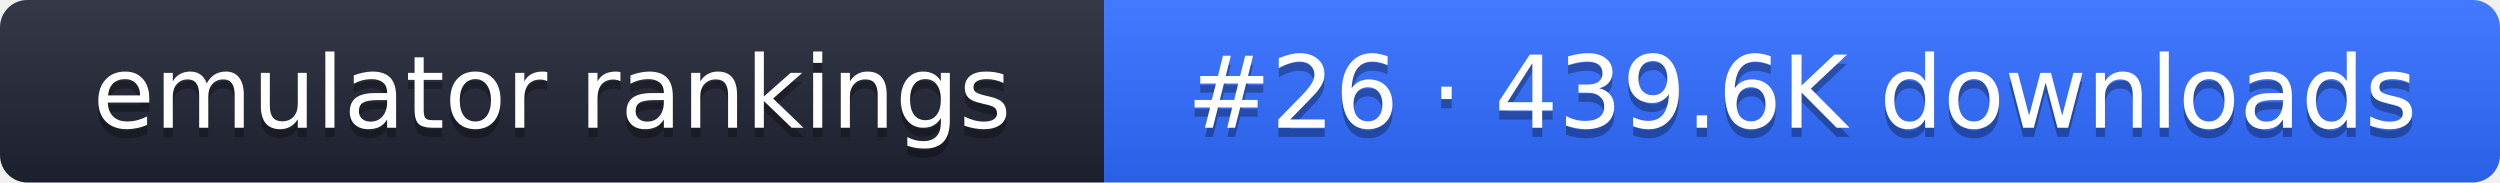
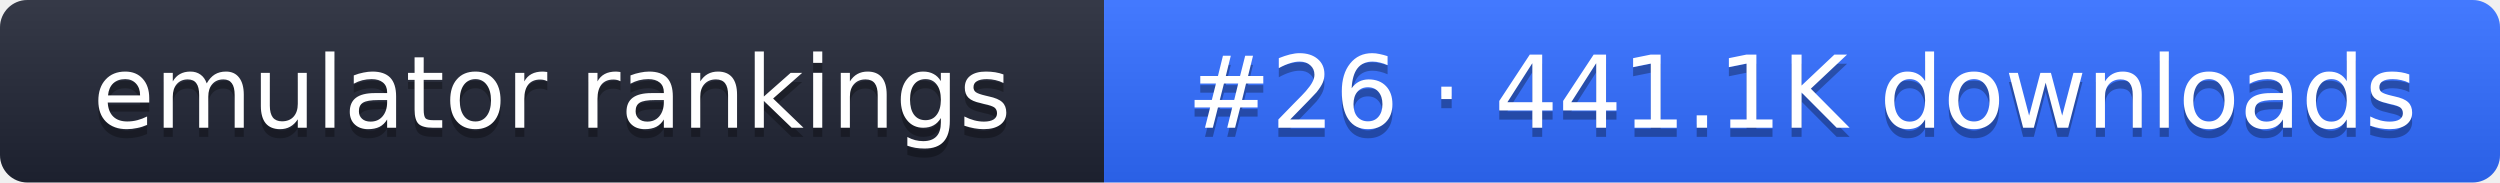
- <svg xmlns="http://www.w3.org/2000/svg" width="274" height="20" role="img" aria-label="emulator rankings: #26 · 439.6K downloads">
+ <svg xmlns="http://www.w3.org/2000/svg" width="274" height="20" role="img" aria-label="emulator rankings: #26 · 441.1K downloads">
  <linearGradient id="g" x2="0" y2="100%">
    <stop offset="0" stop-color="#fff" stop-opacity=".1" />
    <stop offset="1" stop-opacity=".1" />
  </linearGradient>
  <clipPath id="r">
    <rect width="274" height="20" rx="3" fill="#fff" />
  </clipPath>
  <g clip-path="url(#r)">
    <rect width="121" height="20" fill="#1f2433" />
    <rect x="121" width="153" height="20" fill="#2f6bff" />
    <rect width="274" height="20" fill="url(#g)" />
  </g>
  <g fill="#fff" text-anchor="middle" font-family="Verdana,DejaVu Sans,sans-serif" font-size="11">
    <text x="60.5" y="15" fill="#010101" fill-opacity=".3">emulator rankings</text>
    <text x="60.5" y="14">emulator rankings</text>
-     <text x="197.5" y="15" fill="#010101" fill-opacity=".3">#26 · 439.6K downloads</text>
-     <text x="197.5" y="14">#26 · 439.6K downloads</text>
+     <text x="197.5" y="15" fill="#010101" fill-opacity=".3">#26 · 441.1K downloads</text>
+     <text x="197.5" y="14">#26 · 441.1K downloads</text>
  </g>
</svg>
